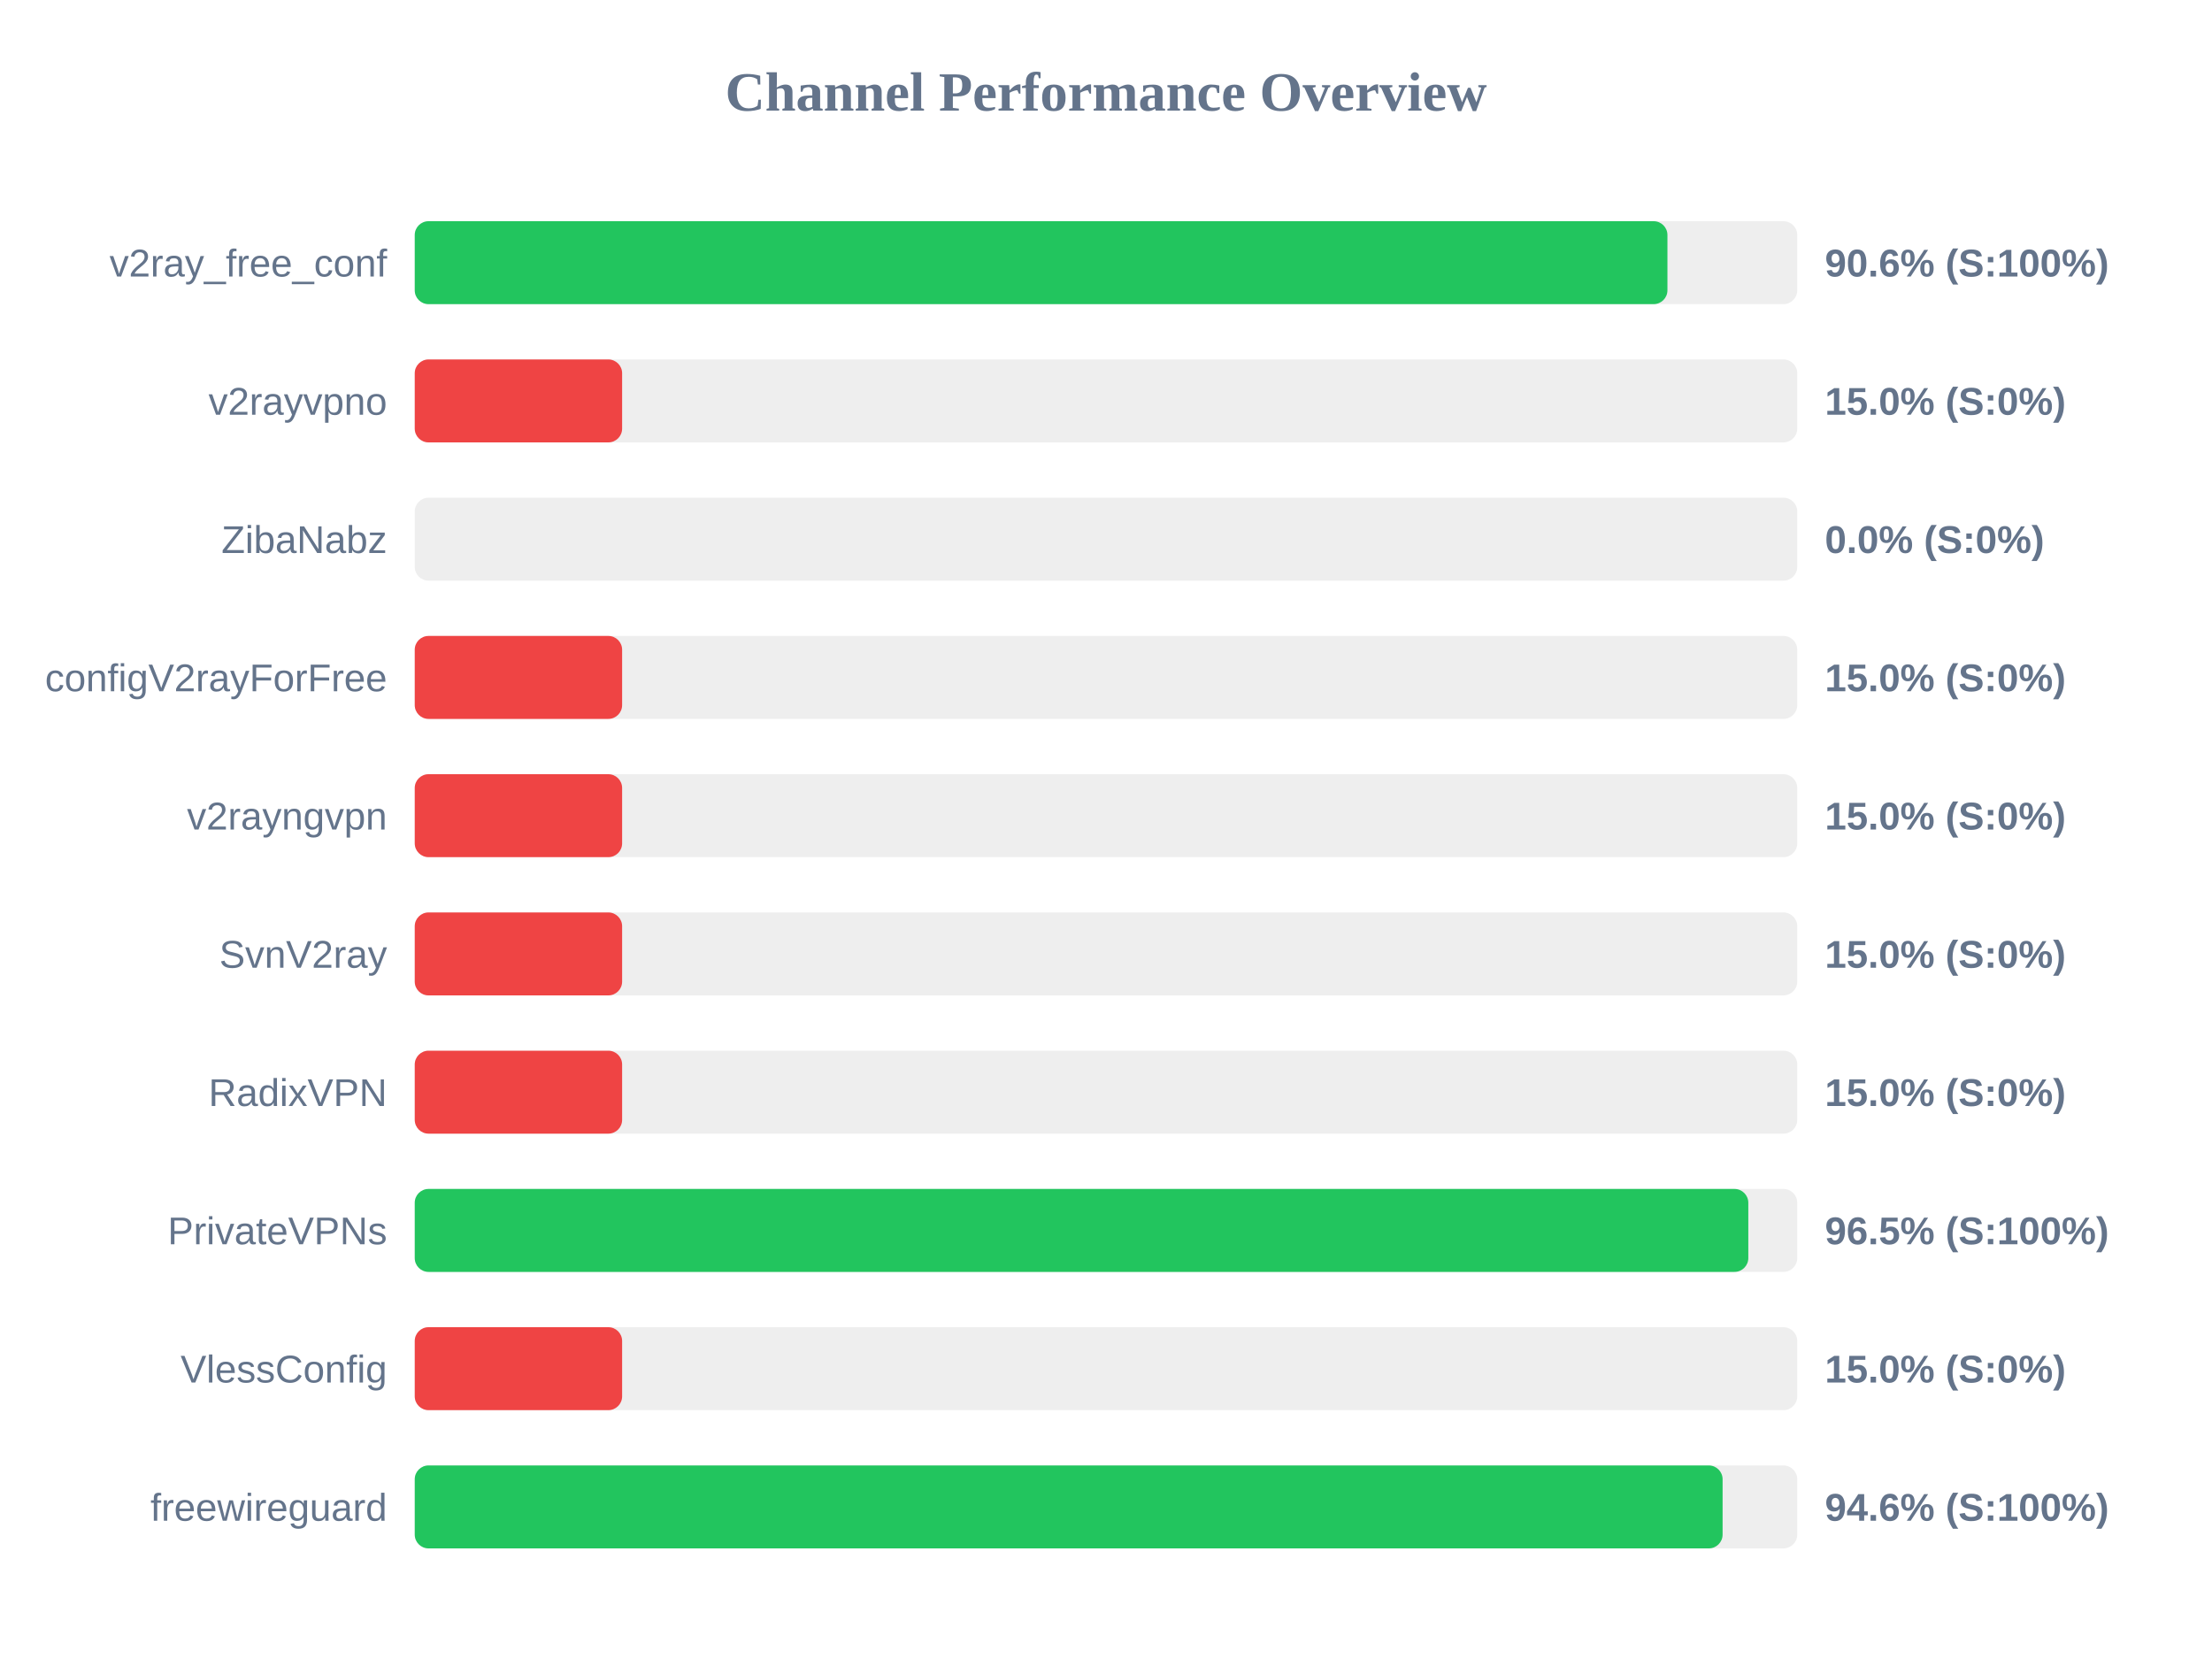
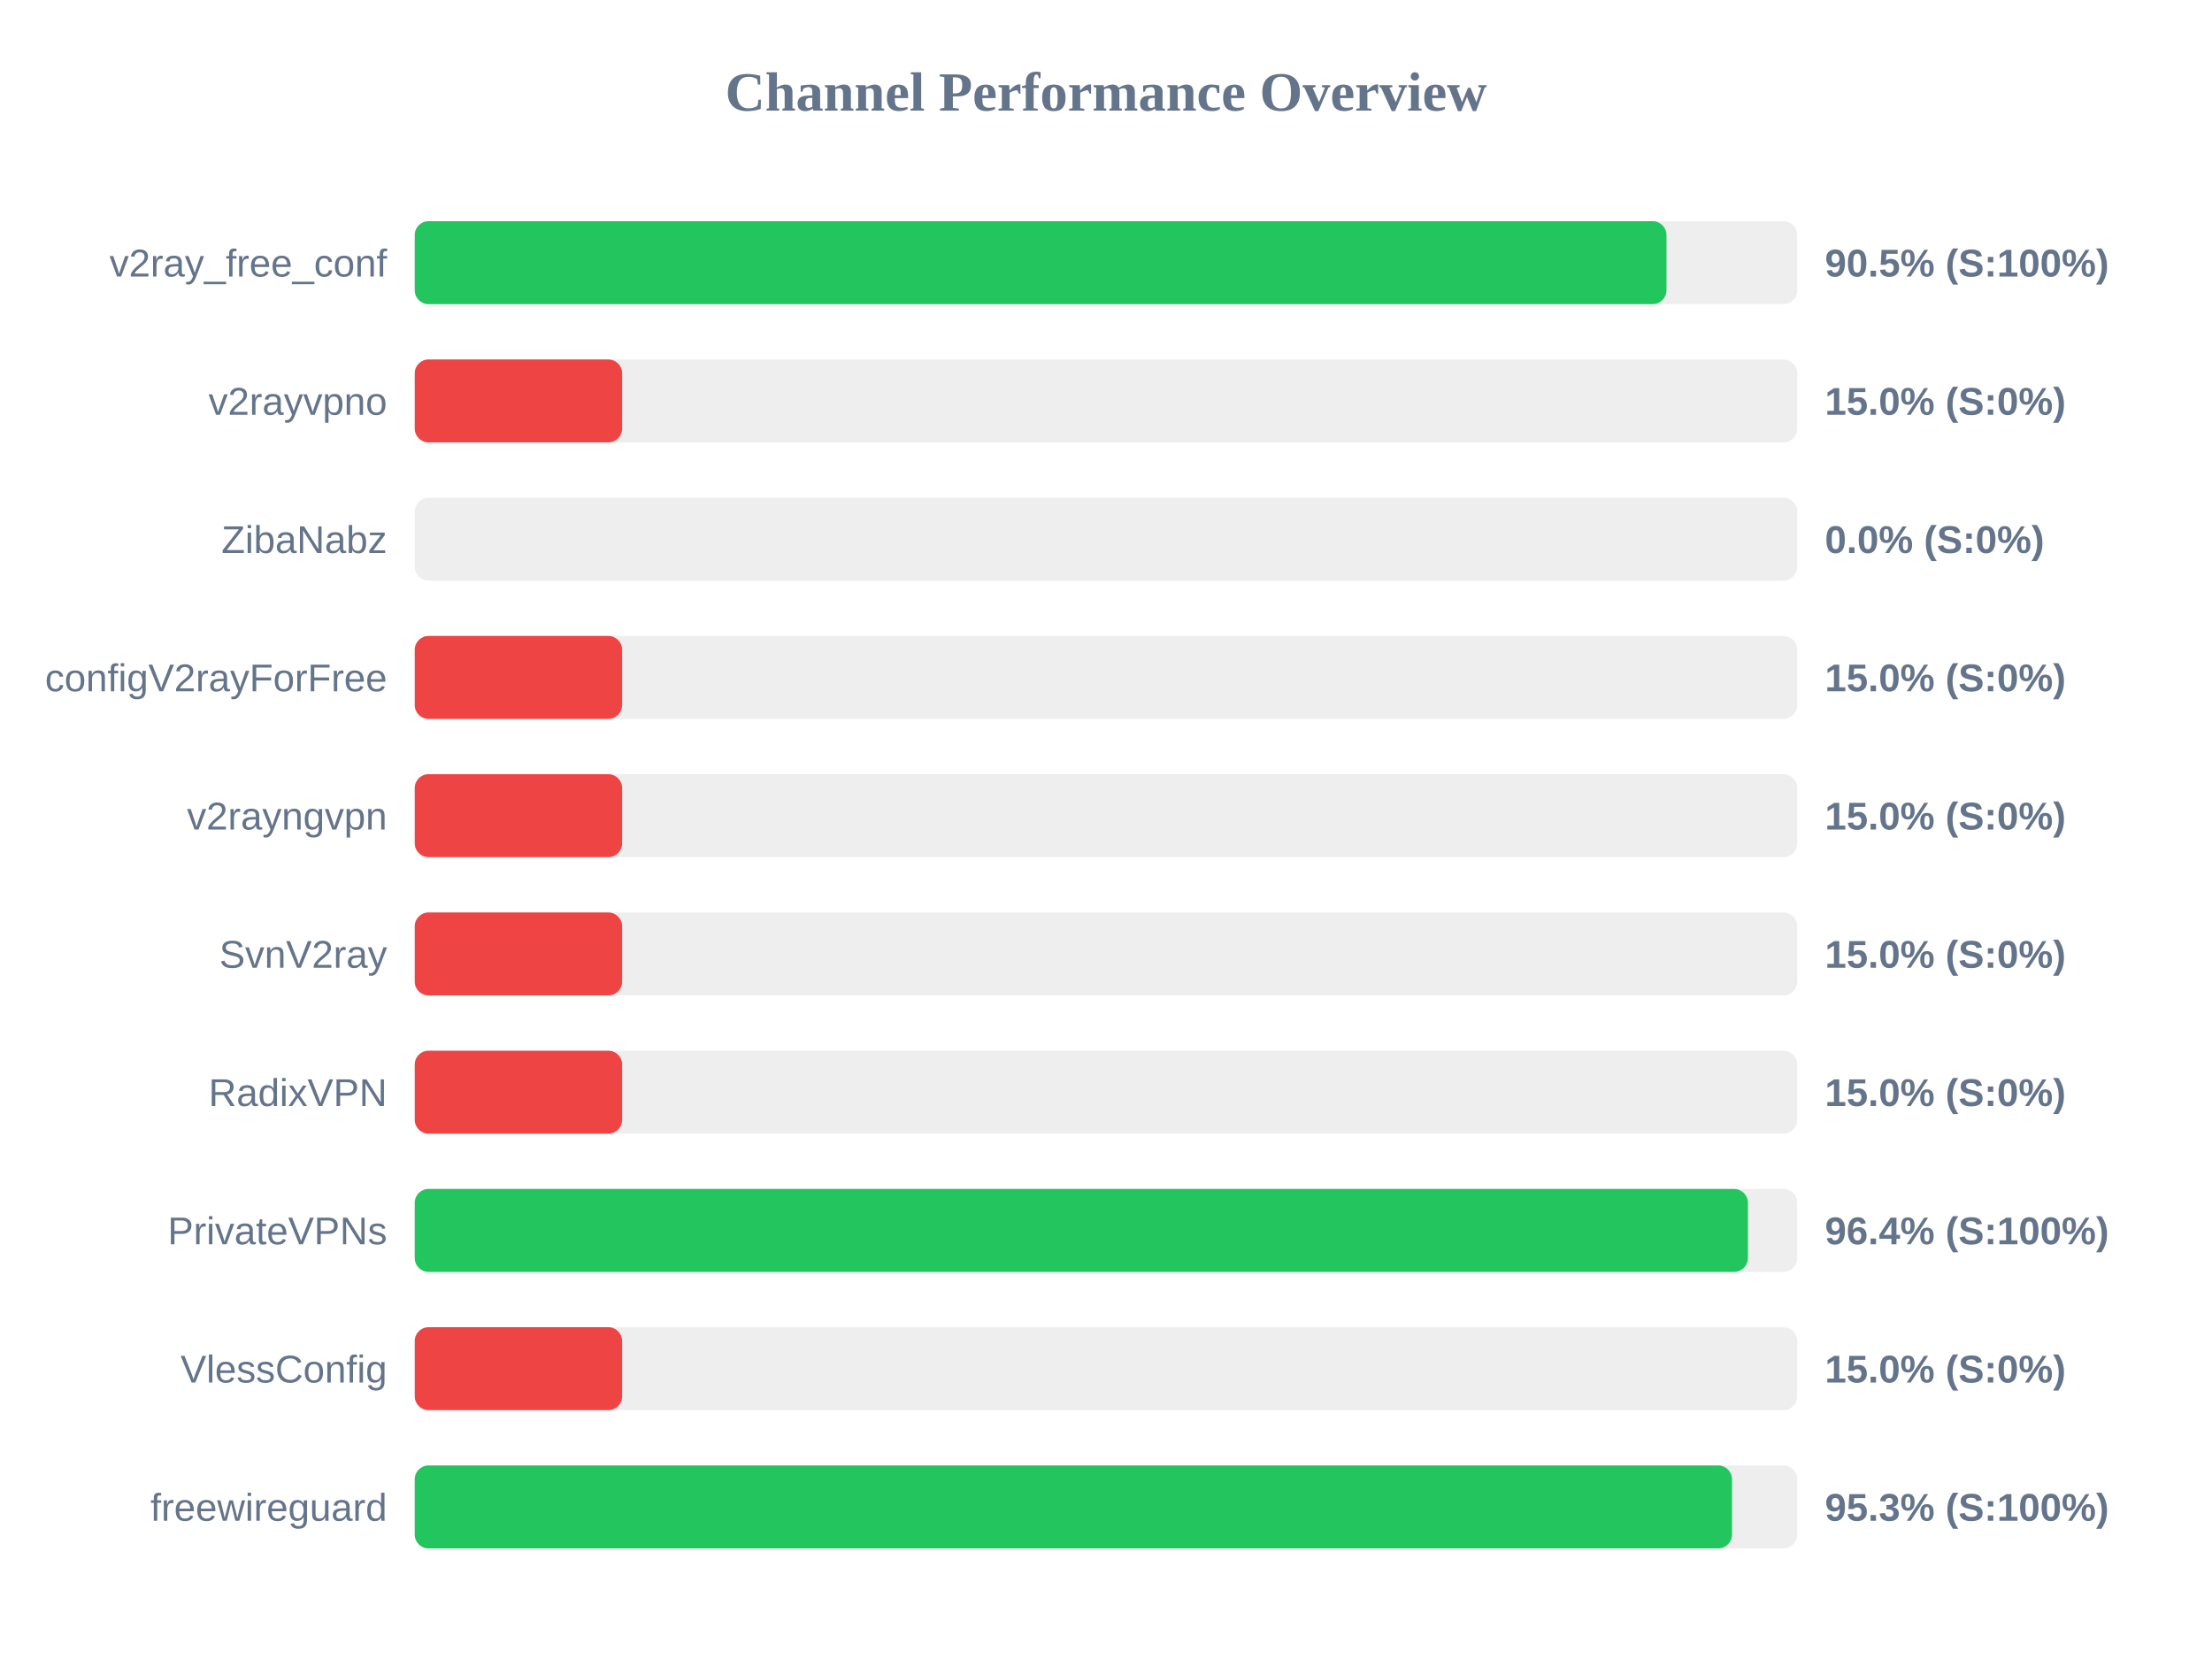
<svg xmlns="http://www.w3.org/2000/svg" width="800" height="600" version="1.1">
  <style>
        .row { font: 14px Arial; fill: #64748b; }
        .score { font: bold 14px Arial; fill: #64748b; }
    </style>
  <text x="400" y="40" text-anchor="middle" font-size="20px" font-weight="bold" fill="#64748b">Channel Performance Overview</text>
  <rect x="150" y="80" width="500" height="30" fill="#eee" rx="5" />
-   <rect x="150" y="80" width="453.05" height="30" fill="#22c55e" rx="5" />
+   <rect x="150" y="80" width="452.7" height="30" fill="#22c55e" rx="5" />
  <text x="140" y="100" text-anchor="end" class="row">v2ray_free_conf</text>
-   <text x="660" y="100" text-anchor="start" class="score">90.6% (S:100%)</text>
+   <text x="660" y="100" text-anchor="start" class="score">90.5% (S:100%)</text>
  <rect x="150" y="130" width="500" height="30" fill="#eee" rx="5" />
  <rect x="150" y="130" width="75.0" height="30" fill="#ef4444" rx="5" />
  <text x="140" y="150" text-anchor="end" class="row">v2rayvpno</text>
  <text x="660" y="150" text-anchor="start" class="score">15.0% (S:0%)</text>
  <rect x="150" y="180" width="500" height="30" fill="#eee" rx="5" />
  <rect x="150" y="180" width="0.0" height="30" fill="#ef4444" rx="5" />
  <text x="140" y="200" text-anchor="end" class="row">ZibaNabz</text>
  <text x="660" y="200" text-anchor="start" class="score">0.0% (S:0%)</text>
  <rect x="150" y="230" width="500" height="30" fill="#eee" rx="5" />
  <rect x="150" y="230" width="75.0" height="30" fill="#ef4444" rx="5" />
  <text x="140" y="250" text-anchor="end" class="row">configV2rayForFree</text>
  <text x="660" y="250" text-anchor="start" class="score">15.0% (S:0%)</text>
  <rect x="150" y="280" width="500" height="30" fill="#eee" rx="5" />
  <rect x="150" y="280" width="75.0" height="30" fill="#ef4444" rx="5" />
  <text x="140" y="300" text-anchor="end" class="row">v2rayngvpn</text>
  <text x="660" y="300" text-anchor="start" class="score">15.0% (S:0%)</text>
  <rect x="150" y="330" width="500" height="30" fill="#eee" rx="5" />
  <rect x="150" y="330" width="75.0" height="30" fill="#ef4444" rx="5" />
  <text x="140" y="350" text-anchor="end" class="row">SvnV2ray</text>
  <text x="660" y="350" text-anchor="start" class="score">15.0% (S:0%)</text>
  <rect x="150" y="380" width="500" height="30" fill="#eee" rx="5" />
  <rect x="150" y="380" width="75.0" height="30" fill="#ef4444" rx="5" />
  <text x="140" y="400" text-anchor="end" class="row">RadixVPN</text>
  <text x="660" y="400" text-anchor="start" class="score">15.0% (S:0%)</text>
  <rect x="150" y="430" width="500" height="30" fill="#eee" rx="5" />
-   <rect x="150" y="430" width="482.3" height="30" fill="#22c55e" rx="5" />
+   <rect x="150" y="430" width="482.15" height="30" fill="#22c55e" rx="5" />
  <text x="140" y="450" text-anchor="end" class="row">PrivateVPNs</text>
-   <text x="660" y="450" text-anchor="start" class="score">96.5% (S:100%)</text>
+   <text x="660" y="450" text-anchor="start" class="score">96.4% (S:100%)</text>
  <rect x="150" y="480" width="500" height="30" fill="#eee" rx="5" />
  <rect x="150" y="480" width="75.0" height="30" fill="#ef4444" rx="5" />
  <text x="140" y="500" text-anchor="end" class="row">VlessConfig</text>
  <text x="660" y="500" text-anchor="start" class="score">15.0% (S:0%)</text>
  <rect x="150" y="530" width="500" height="30" fill="#eee" rx="5" />
-   <rect x="150" y="530" width="473.0" height="30" fill="#22c55e" rx="5" />
+   <rect x="150" y="530" width="476.4" height="30" fill="#22c55e" rx="5" />
  <text x="140" y="550" text-anchor="end" class="row">freewireguard</text>
-   <text x="660" y="550" text-anchor="start" class="score">94.6% (S:100%)</text>
+   <text x="660" y="550" text-anchor="start" class="score">95.3% (S:100%)</text>
</svg>
